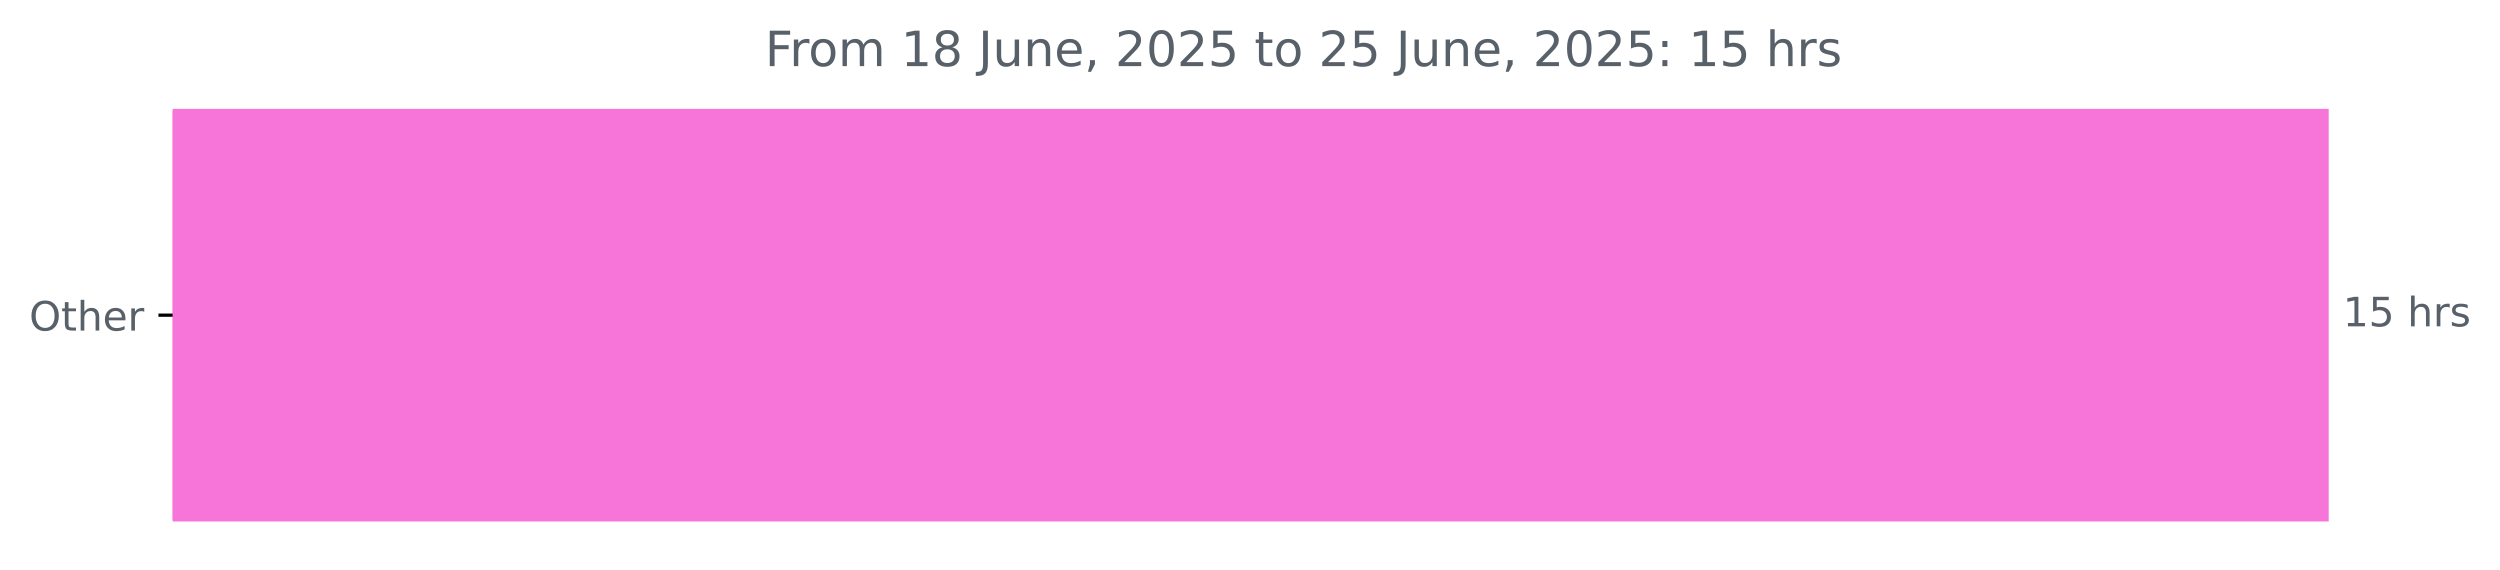
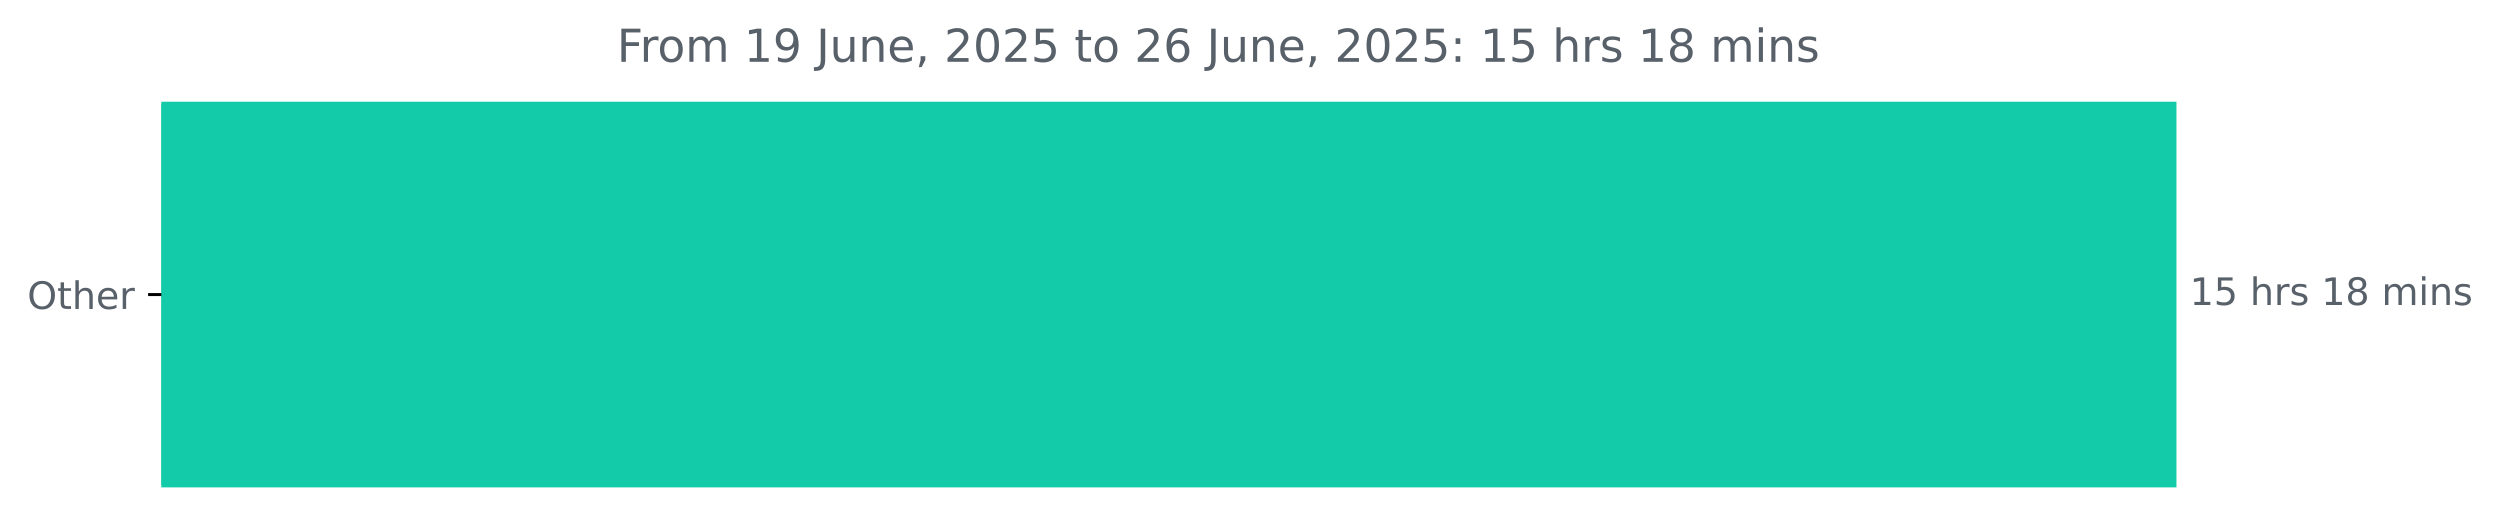
- <svg xmlns="http://www.w3.org/2000/svg" xmlns:xlink="http://www.w3.org/1999/xlink" width="616.783pt" height="140.398pt" viewBox="0 0 616.783 140.398" version="1.1">
+ <svg xmlns="http://www.w3.org/2000/svg" xmlns:xlink="http://www.w3.org/1999/xlink" width="659.93pt" height="140.398pt" viewBox="0 0 659.93 140.398" version="1.1">
  <defs>
    <style type="text/css">*{stroke-linejoin: round; stroke-linecap: butt}</style>
  </defs>
  <g id="figure_1">
    <g id="patch_1">
-       <path d="M 0 140.398  L 616.783 140.398  L 616.783 0  L 0 0  L 0 140.398  z " style="fill: none" />
+       <path d="M 0 140.398  L 659.93 140.398  L 659.93 0  L 0 0  L 0 140.398  z " style="fill: none" />
    </g>
    <g id="axes_1">
      <g id="patch_2">
-         <path d="M 42.594 27.358  L 574.022 27.358  L 574.022 128.158  L 42.594 128.158  z " clip-path="url(#p3cb19296a4)" style="fill: #f774d8; stroke: #f774d8; stroke-linejoin: miter" />
+         <path d="M 42.594 27.358  L 574.022 27.358  L 574.022 128.158  L 42.594 128.158  z " clip-path="url(#pd35e949510)" style="fill: #13cba9; stroke: #13cba9; stroke-linejoin: miter" />
      </g>
      <g id="matplotlib.axis_1" />
      <g id="matplotlib.axis_2">
        <g id="ytick_1">
          <g id="line2d_1">
            <defs>
-               <path id="m5ee75edab9" d="M 0 0  L -3.5 0  " style="stroke: #000000; stroke-width: 0.8" />
+               <path id="m9a069b5618" d="M 0 0  L -3.5 0  " style="stroke: #000000; stroke-width: 0.8" />
            </defs>
            <g>
-               <use xlink:href="#m5ee75edab9" x="42.594" y="77.758" style="stroke: #000000; stroke-width: 0.8" />
+               <use xlink:href="#m9a069b5618" x="42.594" y="77.758" style="stroke: #000000; stroke-width: 0.8" />
            </g>
          </g>
          <g id="text_1">
            <g style="fill: #586069" transform="translate(7.2 81.55734) scale(0.1 -0.1)">
              <defs>
                <path id="DejaVuSans-4f" d="M 2522 4238  Q 1834 4238 1429 3725  Q 1025 3213 1025 2328  Q 1025 1447 1429 934  Q 1834 422 2522 422  Q 3209 422 3611 934  Q 4013 1447 4013 2328  Q 4013 3213 3611 3725  Q 3209 4238 2522 4238  z M 2522 4750  Q 3503 4750 4090 4092  Q 4678 3434 4678 2328  Q 4678 1225 4090 567  Q 3503 -91 2522 -91  Q 1538 -91 948 565  Q 359 1222 359 2328  Q 359 3434 948 4092  Q 1538 4750 2522 4750  z " transform="scale(0.015625)" />
                <path id="DejaVuSans-74" d="M 1172 4494  L 1172 3500  L 2356 3500  L 2356 3053  L 1172 3053  L 1172 1153  Q 1172 725 1289 603  Q 1406 481 1766 481  L 2356 481  L 2356 0  L 1766 0  Q 1100 0 847 248  Q 594 497 594 1153  L 594 3053  L 172 3053  L 172 3500  L 594 3500  L 594 4494  L 1172 4494  z " transform="scale(0.015625)" />
                <path id="DejaVuSans-68" d="M 3513 2113  L 3513 0  L 2938 0  L 2938 2094  Q 2938 2591 2744 2837  Q 2550 3084 2163 3084  Q 1697 3084 1428 2787  Q 1159 2491 1159 1978  L 1159 0  L 581 0  L 581 4863  L 1159 4863  L 1159 2956  Q 1366 3272 1645 3428  Q 1925 3584 2291 3584  Q 2894 3584 3203 3211  Q 3513 2838 3513 2113  z " transform="scale(0.015625)" />
                <path id="DejaVuSans-65" d="M 3597 1894  L 3597 1613  L 953 1613  Q 991 1019 1311 708  Q 1631 397 2203 397  Q 2534 397 2845 478  Q 3156 559 3463 722  L 3463 178  Q 3153 47 2828 -22  Q 2503 -91 2169 -91  Q 1331 -91 842 396  Q 353 884 353 1716  Q 353 2575 817 3079  Q 1281 3584 2069 3584  Q 2775 3584 3186 3129  Q 3597 2675 3597 1894  z M 3022 2063  Q 3016 2534 2758 2815  Q 2500 3097 2075 3097  Q 1594 3097 1305 2825  Q 1016 2553 972 2059  L 3022 2063  z " transform="scale(0.015625)" />
                <path id="DejaVuSans-72" d="M 2631 2963  Q 2534 3019 2420 3045  Q 2306 3072 2169 3072  Q 1681 3072 1420 2755  Q 1159 2438 1159 1844  L 1159 0  L 581 0  L 581 3500  L 1159 3500  L 1159 2956  Q 1341 3275 1631 3429  Q 1922 3584 2338 3584  Q 2397 3584 2469 3576  Q 2541 3569 2628 3553  L 2631 2963  z " transform="scale(0.015625)" />
              </defs>
              <use xlink:href="#DejaVuSans-4f" />
              <use xlink:href="#DejaVuSans-74" x="78.711" />
              <use xlink:href="#DejaVuSans-68" x="117.92" />
              <use xlink:href="#DejaVuSans-65" x="181.299" />
              <use xlink:href="#DejaVuSans-72" x="242.822" />
            </g>
          </g>
        </g>
      </g>
      <g id="text_2">
        <g style="fill: #586069" transform="translate(578.0223 80.5175) scale(0.1 -0.1)">
          <defs>
            <path id="DejaVuSans-31" d="M 794 531  L 1825 531  L 1825 4091  L 703 3866  L 703 4441  L 1819 4666  L 2450 4666  L 2450 531  L 3481 531  L 3481 0  L 794 0  L 794 531  z " transform="scale(0.015625)" />
            <path id="DejaVuSans-35" d="M 691 4666  L 3169 4666  L 3169 4134  L 1269 4134  L 1269 2991  Q 1406 3038 1543 3061  Q 1681 3084 1819 3084  Q 2600 3084 3056 2656  Q 3513 2228 3513 1497  Q 3513 744 3044 326  Q 2575 -91 1722 -91  Q 1428 -91 1123 -41  Q 819 9 494 109  L 494 744  Q 775 591 1075 516  Q 1375 441 1709 441  Q 2250 441 2565 725  Q 2881 1009 2881 1497  Q 2881 1984 2565 2268  Q 2250 2553 1709 2553  Q 1456 2553 1204 2497  Q 953 2441 691 2322  L 691 4666  z " transform="scale(0.015625)" />
            <path id="DejaVuSans-20" transform="scale(0.015625)" />
            <path id="DejaVuSans-73" d="M 2834 3397  L 2834 2853  Q 2591 2978 2328 3040  Q 2066 3103 1784 3103  Q 1356 3103 1142 2972  Q 928 2841 928 2578  Q 928 2378 1081 2264  Q 1234 2150 1697 2047  L 1894 2003  Q 2506 1872 2764 1633  Q 3022 1394 3022 966  Q 3022 478 2636 193  Q 2250 -91 1575 -91  Q 1294 -91 989 -36  Q 684 19 347 128  L 347 722  Q 666 556 975 473  Q 1284 391 1588 391  Q 1994 391 2212 530  Q 2431 669 2431 922  Q 2431 1156 2273 1281  Q 2116 1406 1581 1522  L 1381 1569  Q 847 1681 609 1914  Q 372 2147 372 2553  Q 372 3047 722 3315  Q 1072 3584 1716 3584  Q 2034 3584 2315 3537  Q 2597 3491 2834 3397  z " transform="scale(0.015625)" />
+             <path id="DejaVuSans-38" d="M 2034 2216  Q 1584 2216 1326 1975  Q 1069 1734 1069 1313  Q 1069 891 1326 650  Q 1584 409 2034 409  Q 2484 409 2743 651  Q 3003 894 3003 1313  Q 3003 1734 2745 1975  Q 2488 2216 2034 2216  z M 1403 2484  Q 997 2584 770 2862  Q 544 3141 544 3541  Q 544 4100 942 4425  Q 1341 4750 2034 4750  Q 2731 4750 3128 4425  Q 3525 4100 3525 3541  Q 3525 3141 3298 2862  Q 3072 2584 2669 2484  Q 3125 2378 3379 2068  Q 3634 1759 3634 1313  Q 3634 634 3220 271  Q 2806 -91 2034 -91  Q 1263 -91 848 271  Q 434 634 434 1313  Q 434 1759 690 2068  Q 947 2378 1403 2484  z M 1172 3481  Q 1172 3119 1398 2916  Q 1625 2713 2034 2713  Q 2441 2713 2670 2916  Q 2900 3119 2900 3481  Q 2900 3844 2670 4047  Q 2441 4250 2034 4250  Q 1625 4250 1398 4047  Q 1172 3844 1172 3481  z " transform="scale(0.015625)" />
+             <path id="DejaVuSans-6d" d="M 3328 2828  Q 3544 3216 3844 3400  Q 4144 3584 4550 3584  Q 5097 3584 5394 3201  Q 5691 2819 5691 2113  L 5691 0  L 5113 0  L 5113 2094  Q 5113 2597 4934 2840  Q 4756 3084 4391 3084  Q 3944 3084 3684 2787  Q 3425 2491 3425 1978  L 3425 0  L 2847 0  L 2847 2094  Q 2847 2600 2669 2842  Q 2491 3084 2119 3084  Q 1678 3084 1418 2786  Q 1159 2488 1159 1978  L 1159 0  L 581 0  L 581 3500  L 1159 3500  L 1159 2956  Q 1356 3278 1631 3431  Q 1906 3584 2284 3584  Q 2666 3584 2933 3390  Q 3200 3197 3328 2828  z " transform="scale(0.015625)" />
+             <path id="DejaVuSans-69" d="M 603 3500  L 1178 3500  L 1178 0  L 603 0  L 603 3500  z M 603 4863  L 1178 4863  L 1178 4134  L 603 4134  L 603 4863  z " transform="scale(0.015625)" />
+             <path id="DejaVuSans-6e" d="M 3513 2113  L 3513 0  L 2938 0  L 2938 2094  Q 2938 2591 2744 2837  Q 2550 3084 2163 3084  Q 1697 3084 1428 2787  Q 1159 2491 1159 1978  L 1159 0  L 581 0  L 581 3500  L 1159 3500  L 1159 2956  Q 1366 3272 1645 3428  Q 1925 3584 2291 3584  Q 2894 3584 3203 3211  Q 3513 2838 3513 2113  z " transform="scale(0.015625)" />
          </defs>
          <use xlink:href="#DejaVuSans-31" />
          <use xlink:href="#DejaVuSans-35" x="63.623" />
          <use xlink:href="#DejaVuSans-20" x="127.246" />
          <use xlink:href="#DejaVuSans-68" x="159.033" />
          <use xlink:href="#DejaVuSans-72" x="222.412" />
          <use xlink:href="#DejaVuSans-73" x="263.525" />
+           <use xlink:href="#DejaVuSans-20" x="315.625" />
+           <use xlink:href="#DejaVuSans-31" x="347.412" />
+           <use xlink:href="#DejaVuSans-38" x="411.035" />
+           <use xlink:href="#DejaVuSans-20" x="474.658" />
+           <use xlink:href="#DejaVuSans-6d" x="506.445" />
+           <use xlink:href="#DejaVuSans-69" x="603.857" />
+           <use xlink:href="#DejaVuSans-6e" x="631.641" />
+           <use xlink:href="#DejaVuSans-73" x="695.02" />
        </g>
      </g>
      <g id="text_3">
-         <g style="fill: #586069" transform="translate(188.7369 16.31812) scale(0.12 -0.12)">
+         <g style="fill: #586069" transform="translate(162.8487 16.31812) scale(0.12 -0.12)">
          <defs>
            <path id="DejaVuSans-46" d="M 628 4666  L 3309 4666  L 3309 4134  L 1259 4134  L 1259 2759  L 3109 2759  L 3109 2228  L 1259 2228  L 1259 0  L 628 0  L 628 4666  z " transform="scale(0.015625)" />
            <path id="DejaVuSans-6f" d="M 1959 3097  Q 1497 3097 1228 2736  Q 959 2375 959 1747  Q 959 1119 1226 758  Q 1494 397 1959 397  Q 2419 397 2687 759  Q 2956 1122 2956 1747  Q 2956 2369 2687 2733  Q 2419 3097 1959 3097  z M 1959 3584  Q 2709 3584 3137 3096  Q 3566 2609 3566 1747  Q 3566 888 3137 398  Q 2709 -91 1959 -91  Q 1206 -91 779 398  Q 353 888 353 1747  Q 353 2609 779 3096  Q 1206 3584 1959 3584  z " transform="scale(0.015625)" />
-             <path id="DejaVuSans-6d" d="M 3328 2828  Q 3544 3216 3844 3400  Q 4144 3584 4550 3584  Q 5097 3584 5394 3201  Q 5691 2819 5691 2113  L 5691 0  L 5113 0  L 5113 2094  Q 5113 2597 4934 2840  Q 4756 3084 4391 3084  Q 3944 3084 3684 2787  Q 3425 2491 3425 1978  L 3425 0  L 2847 0  L 2847 2094  Q 2847 2600 2669 2842  Q 2491 3084 2119 3084  Q 1678 3084 1418 2786  Q 1159 2488 1159 1978  L 1159 0  L 581 0  L 581 3500  L 1159 3500  L 1159 2956  Q 1356 3278 1631 3431  Q 1906 3584 2284 3584  Q 2666 3584 2933 3390  Q 3200 3197 3328 2828  z " transform="scale(0.015625)" />
-             <path id="DejaVuSans-38" d="M 2034 2216  Q 1584 2216 1326 1975  Q 1069 1734 1069 1313  Q 1069 891 1326 650  Q 1584 409 2034 409  Q 2484 409 2743 651  Q 3003 894 3003 1313  Q 3003 1734 2745 1975  Q 2488 2216 2034 2216  z M 1403 2484  Q 997 2584 770 2862  Q 544 3141 544 3541  Q 544 4100 942 4425  Q 1341 4750 2034 4750  Q 2731 4750 3128 4425  Q 3525 4100 3525 3541  Q 3525 3141 3298 2862  Q 3072 2584 2669 2484  Q 3125 2378 3379 2068  Q 3634 1759 3634 1313  Q 3634 634 3220 271  Q 2806 -91 2034 -91  Q 1263 -91 848 271  Q 434 634 434 1313  Q 434 1759 690 2068  Q 947 2378 1403 2484  z M 1172 3481  Q 1172 3119 1398 2916  Q 1625 2713 2034 2713  Q 2441 2713 2670 2916  Q 2900 3119 2900 3481  Q 2900 3844 2670 4047  Q 2441 4250 2034 4250  Q 1625 4250 1398 4047  Q 1172 3844 1172 3481  z " transform="scale(0.015625)" />
+             <path id="DejaVuSans-39" d="M 703 97  L 703 672  Q 941 559 1184 500  Q 1428 441 1663 441  Q 2288 441 2617 861  Q 2947 1281 2994 2138  Q 2813 1869 2534 1725  Q 2256 1581 1919 1581  Q 1219 1581 811 2004  Q 403 2428 403 3163  Q 403 3881 828 4315  Q 1253 4750 1959 4750  Q 2769 4750 3195 4129  Q 3622 3509 3622 2328  Q 3622 1225 3098 567  Q 2575 -91 1691 -91  Q 1453 -91 1209 -44  Q 966 3 703 97  z M 1959 2075  Q 2384 2075 2632 2365  Q 2881 2656 2881 3163  Q 2881 3666 2632 3958  Q 2384 4250 1959 4250  Q 1534 4250 1286 3958  Q 1038 3666 1038 3163  Q 1038 2656 1286 2365  Q 1534 2075 1959 2075  z " transform="scale(0.015625)" />
            <path id="DejaVuSans-4a" d="M 628 4666  L 1259 4666  L 1259 325  Q 1259 -519 939 -900  Q 619 -1281 -91 -1281  L -331 -1281  L -331 -750  L -134 -750  Q 284 -750 456 -515  Q 628 -281 628 325  L 628 4666  z " transform="scale(0.015625)" />
            <path id="DejaVuSans-75" d="M 544 1381  L 544 3500  L 1119 3500  L 1119 1403  Q 1119 906 1312 657  Q 1506 409 1894 409  Q 2359 409 2629 706  Q 2900 1003 2900 1516  L 2900 3500  L 3475 3500  L 3475 0  L 2900 0  L 2900 538  Q 2691 219 2414 64  Q 2138 -91 1772 -91  Q 1169 -91 856 284  Q 544 659 544 1381  z M 1991 3584  L 1991 3584  z " transform="scale(0.015625)" />
-             <path id="DejaVuSans-6e" d="M 3513 2113  L 3513 0  L 2938 0  L 2938 2094  Q 2938 2591 2744 2837  Q 2550 3084 2163 3084  Q 1697 3084 1428 2787  Q 1159 2491 1159 1978  L 1159 0  L 581 0  L 581 3500  L 1159 3500  L 1159 2956  Q 1366 3272 1645 3428  Q 1925 3584 2291 3584  Q 2894 3584 3203 3211  Q 3513 2838 3513 2113  z " transform="scale(0.015625)" />
            <path id="DejaVuSans-2c" d="M 750 794  L 1409 794  L 1409 256  L 897 -744  L 494 -744  L 750 256  L 750 794  z " transform="scale(0.015625)" />
            <path id="DejaVuSans-32" d="M 1228 531  L 3431 531  L 3431 0  L 469 0  L 469 531  Q 828 903 1448 1529  Q 2069 2156 2228 2338  Q 2531 2678 2651 2914  Q 2772 3150 2772 3378  Q 2772 3750 2511 3984  Q 2250 4219 1831 4219  Q 1534 4219 1204 4116  Q 875 4013 500 3803  L 500 4441  Q 881 4594 1212 4672  Q 1544 4750 1819 4750  Q 2544 4750 2975 4387  Q 3406 4025 3406 3419  Q 3406 3131 3298 2873  Q 3191 2616 2906 2266  Q 2828 2175 2409 1742  Q 1991 1309 1228 531  z " transform="scale(0.015625)" />
            <path id="DejaVuSans-30" d="M 2034 4250  Q 1547 4250 1301 3770  Q 1056 3291 1056 2328  Q 1056 1369 1301 889  Q 1547 409 2034 409  Q 2525 409 2770 889  Q 3016 1369 3016 2328  Q 3016 3291 2770 3770  Q 2525 4250 2034 4250  z M 2034 4750  Q 2819 4750 3233 4129  Q 3647 3509 3647 2328  Q 3647 1150 3233 529  Q 2819 -91 2034 -91  Q 1250 -91 836 529  Q 422 1150 422 2328  Q 422 3509 836 4129  Q 1250 4750 2034 4750  z " transform="scale(0.015625)" />
+             <path id="DejaVuSans-36" d="M 2113 2584  Q 1688 2584 1439 2293  Q 1191 2003 1191 1497  Q 1191 994 1439 701  Q 1688 409 2113 409  Q 2538 409 2786 701  Q 3034 994 3034 1497  Q 3034 2003 2786 2293  Q 2538 2584 2113 2584  z M 3366 4563  L 3366 3988  Q 3128 4100 2886 4159  Q 2644 4219 2406 4219  Q 1781 4219 1451 3797  Q 1122 3375 1075 2522  Q 1259 2794 1537 2939  Q 1816 3084 2150 3084  Q 2853 3084 3261 2657  Q 3669 2231 3669 1497  Q 3669 778 3244 343  Q 2819 -91 2113 -91  Q 1303 -91 875 529  Q 447 1150 447 2328  Q 447 3434 972 4092  Q 1497 4750 2381 4750  Q 2619 4750 2861 4703  Q 3103 4656 3366 4563  z " transform="scale(0.015625)" />
            <path id="DejaVuSans-3a" d="M 750 794  L 1409 794  L 1409 0  L 750 0  L 750 794  z M 750 3309  L 1409 3309  L 1409 2516  L 750 2516  L 750 3309  z " transform="scale(0.015625)" />
          </defs>
          <use xlink:href="#DejaVuSans-46" />
          <use xlink:href="#DejaVuSans-72" x="50.27" />
          <use xlink:href="#DejaVuSans-6f" x="89.133" />
          <use xlink:href="#DejaVuSans-6d" x="150.314" />
          <use xlink:href="#DejaVuSans-20" x="247.727" />
          <use xlink:href="#DejaVuSans-31" x="279.514" />
-           <use xlink:href="#DejaVuSans-38" x="343.137" />
+           <use xlink:href="#DejaVuSans-39" x="343.137" />
          <use xlink:href="#DejaVuSans-20" x="406.76" />
          <use xlink:href="#DejaVuSans-4a" x="438.547" />
          <use xlink:href="#DejaVuSans-75" x="468.039" />
          <use xlink:href="#DejaVuSans-6e" x="531.418" />
          <use xlink:href="#DejaVuSans-65" x="594.797" />
          <use xlink:href="#DejaVuSans-2c" x="656.32" />
          <use xlink:href="#DejaVuSans-20" x="688.107" />
          <use xlink:href="#DejaVuSans-32" x="719.895" />
          <use xlink:href="#DejaVuSans-30" x="783.518" />
          <use xlink:href="#DejaVuSans-32" x="847.141" />
          <use xlink:href="#DejaVuSans-35" x="910.764" />
          <use xlink:href="#DejaVuSans-20" x="974.387" />
          <use xlink:href="#DejaVuSans-74" x="1006.174" />
          <use xlink:href="#DejaVuSans-6f" x="1045.383" />
          <use xlink:href="#DejaVuSans-20" x="1106.564" />
          <use xlink:href="#DejaVuSans-32" x="1138.352" />
-           <use xlink:href="#DejaVuSans-35" x="1201.975" />
+           <use xlink:href="#DejaVuSans-36" x="1201.975" />
          <use xlink:href="#DejaVuSans-20" x="1265.598" />
          <use xlink:href="#DejaVuSans-4a" x="1297.385" />
          <use xlink:href="#DejaVuSans-75" x="1326.877" />
          <use xlink:href="#DejaVuSans-6e" x="1390.256" />
          <use xlink:href="#DejaVuSans-65" x="1453.635" />
          <use xlink:href="#DejaVuSans-2c" x="1515.158" />
          <use xlink:href="#DejaVuSans-20" x="1546.945" />
          <use xlink:href="#DejaVuSans-32" x="1578.732" />
          <use xlink:href="#DejaVuSans-30" x="1642.355" />
          <use xlink:href="#DejaVuSans-32" x="1705.979" />
          <use xlink:href="#DejaVuSans-35" x="1769.602" />
          <use xlink:href="#DejaVuSans-3a" x="1833.225" />
          <use xlink:href="#DejaVuSans-20" x="1866.916" />
          <use xlink:href="#DejaVuSans-31" x="1898.703" />
          <use xlink:href="#DejaVuSans-35" x="1962.326" />
          <use xlink:href="#DejaVuSans-20" x="2025.949" />
          <use xlink:href="#DejaVuSans-68" x="2057.736" />
          <use xlink:href="#DejaVuSans-72" x="2121.115" />
          <use xlink:href="#DejaVuSans-73" x="2162.229" />
+           <use xlink:href="#DejaVuSans-20" x="2214.328" />
+           <use xlink:href="#DejaVuSans-31" x="2246.115" />
+           <use xlink:href="#DejaVuSans-38" x="2309.738" />
+           <use xlink:href="#DejaVuSans-20" x="2373.361" />
+           <use xlink:href="#DejaVuSans-6d" x="2405.148" />
+           <use xlink:href="#DejaVuSans-69" x="2502.561" />
+           <use xlink:href="#DejaVuSans-6e" x="2530.344" />
+           <use xlink:href="#DejaVuSans-73" x="2593.723" />
        </g>
      </g>
    </g>
  </g>
  <defs>
-     <clipPath id="p3cb19296a4">
+     <clipPath id="pd35e949510">
      <rect x="42.594" y="22.318" width="558" height="110.88" />
    </clipPath>
  </defs>
</svg>
